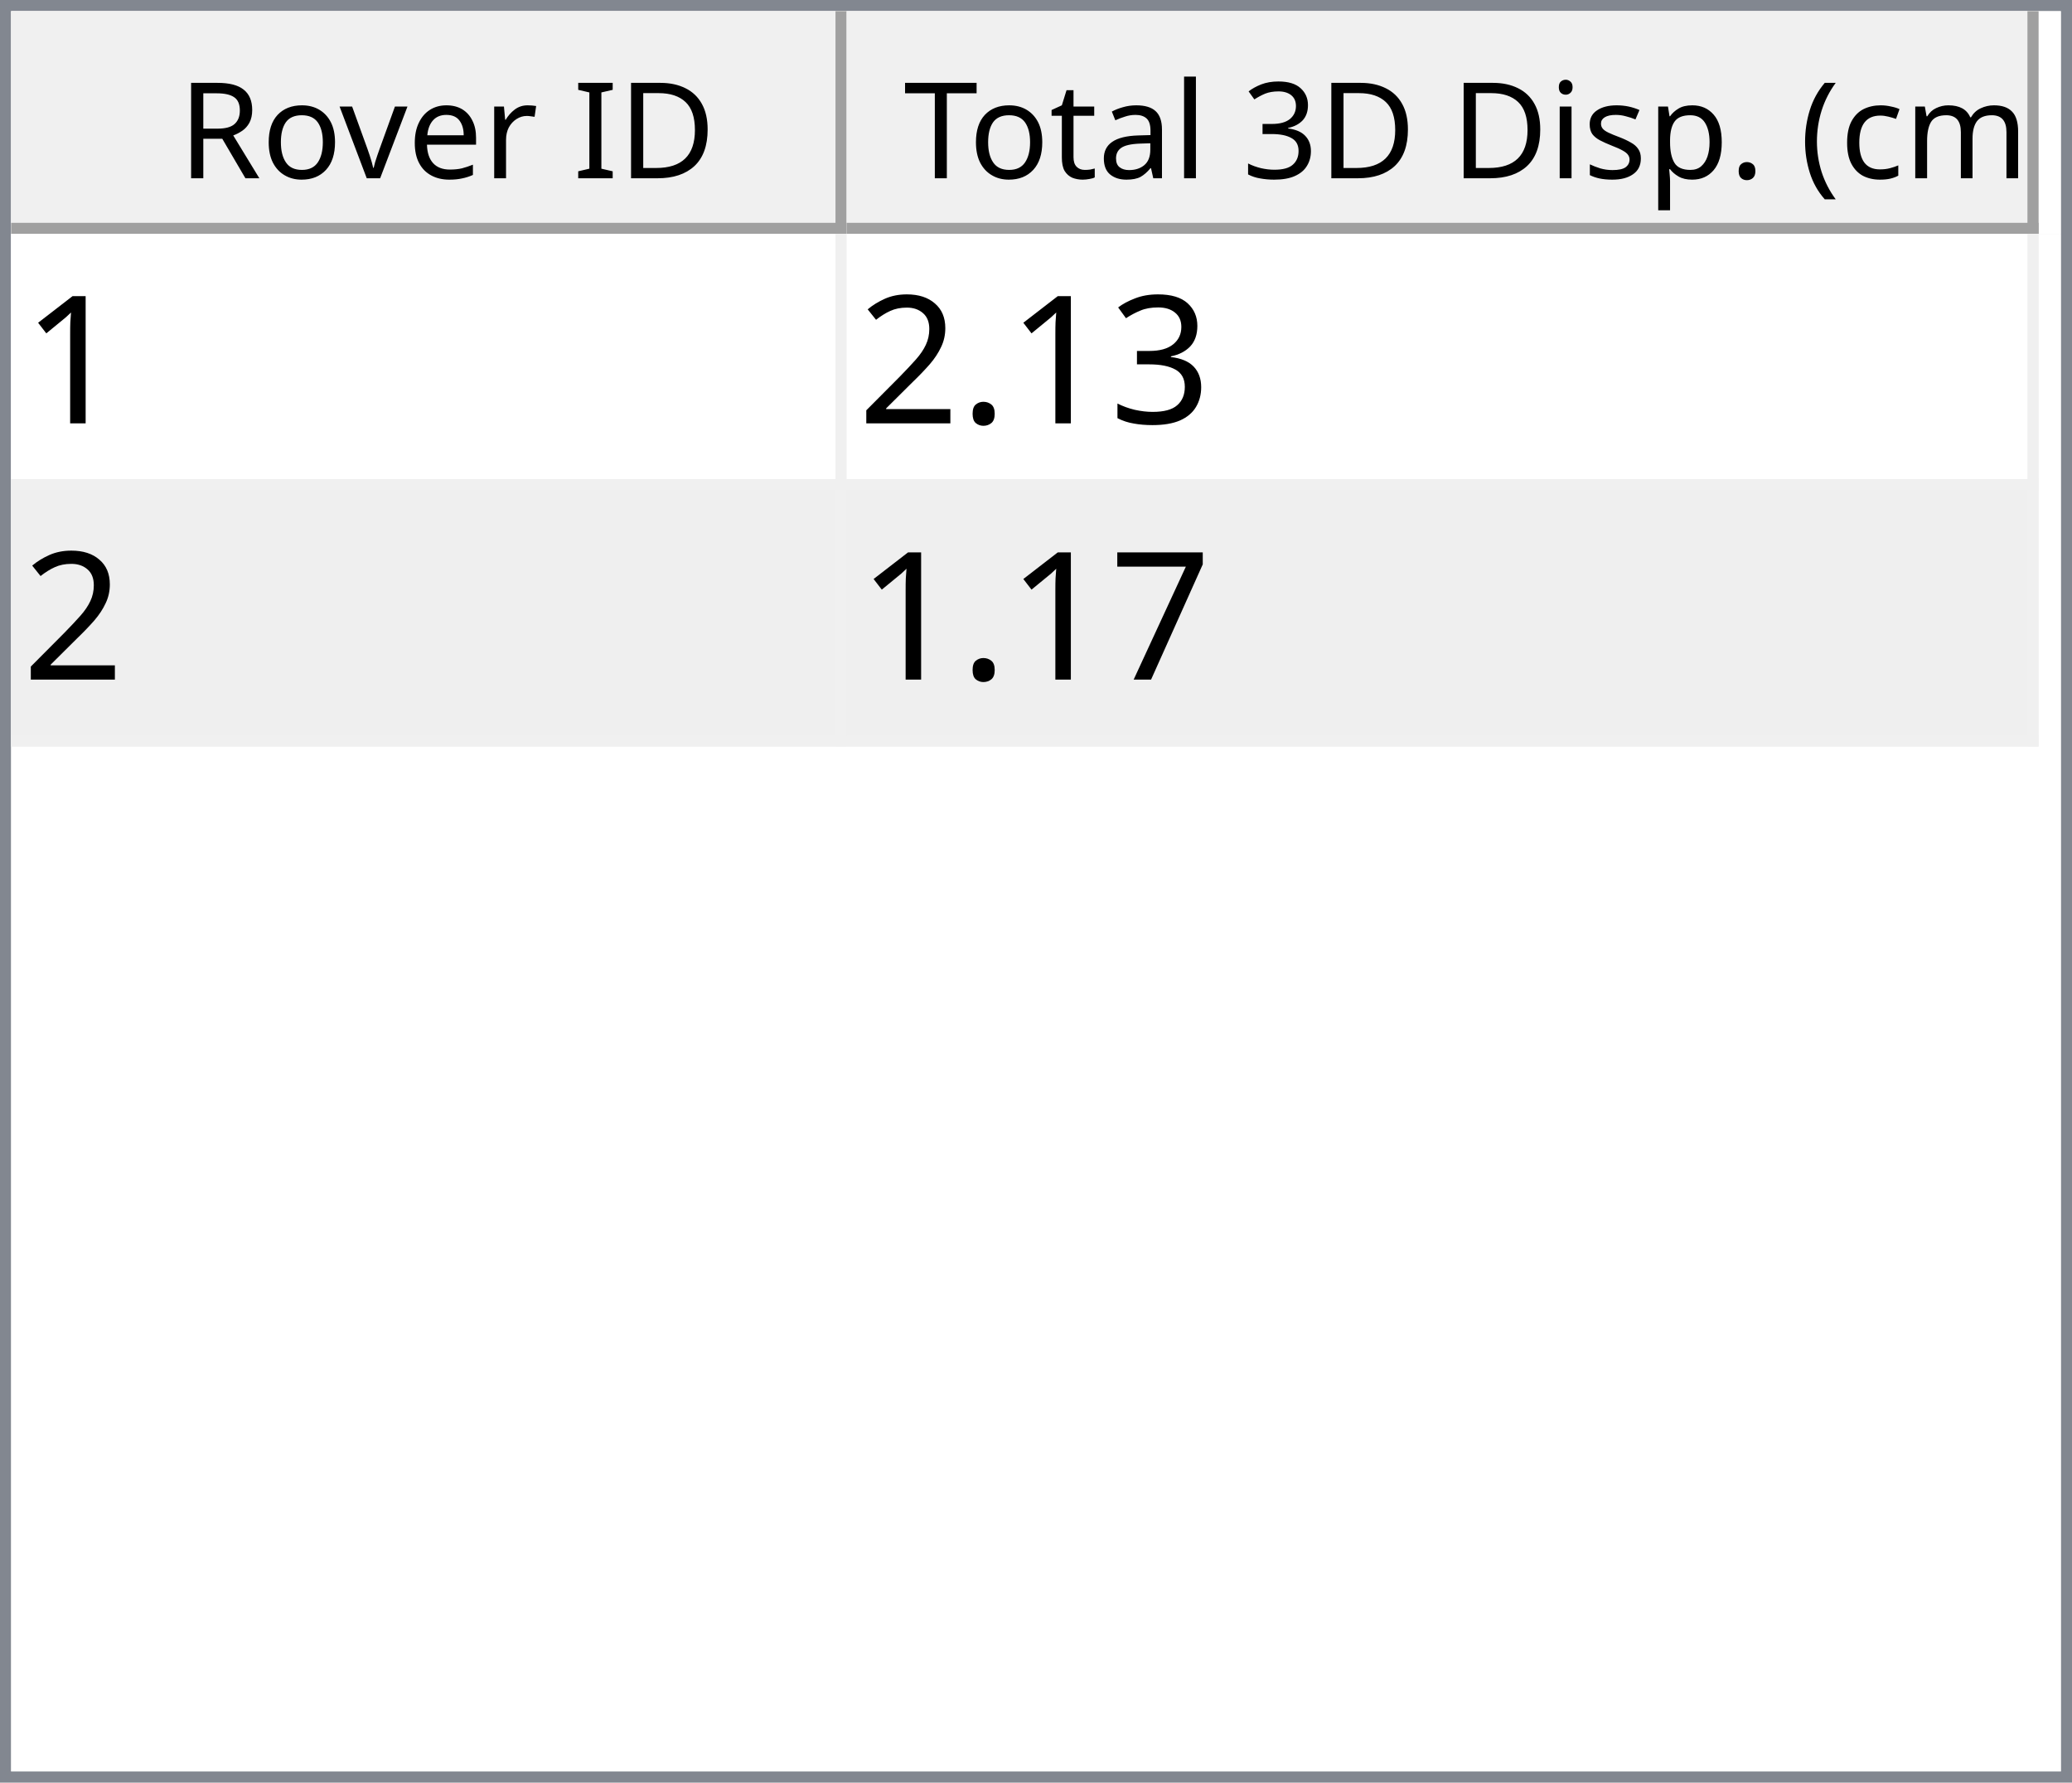
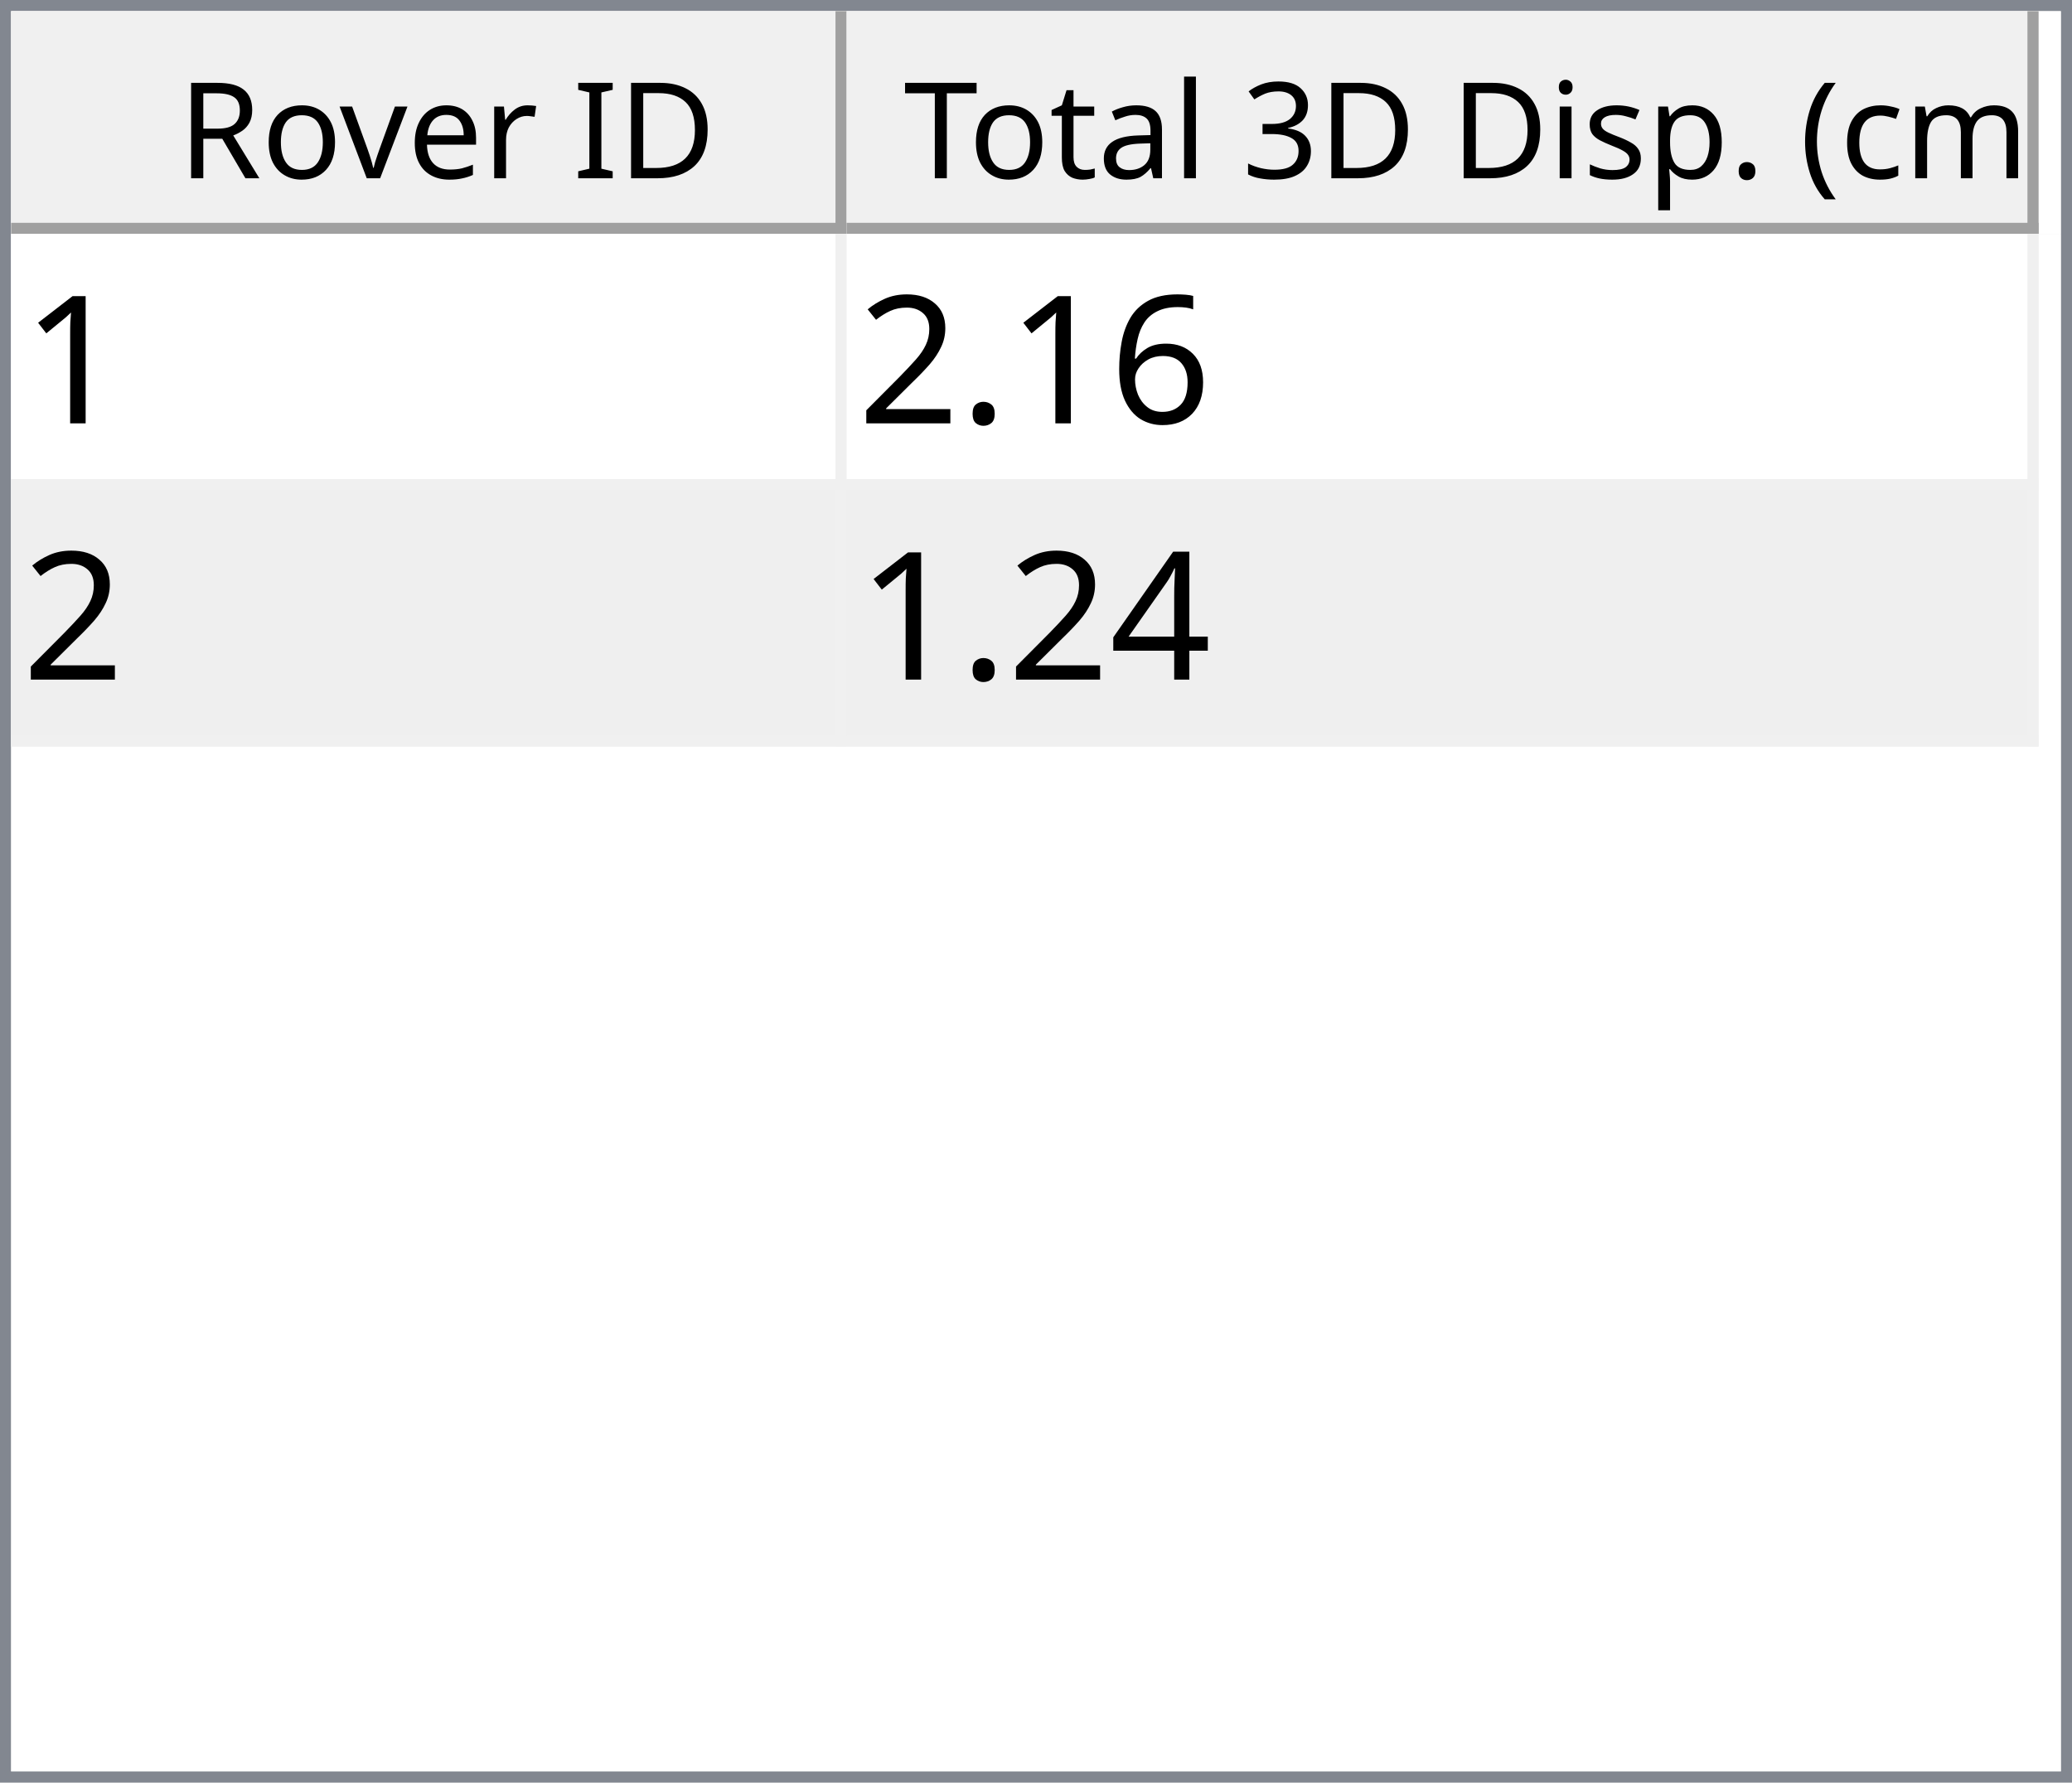
<svg xmlns="http://www.w3.org/2000/svg" style="fill-opacity:1; color-rendering:auto; color-interpolation:auto; text-rendering:auto; stroke:black; stroke-linecap:square; stroke-miterlimit:10; shape-rendering:auto; stroke-opacity:1; fill:black; stroke-dasharray:none; font-weight:normal; stroke-width:1; font-family:'Dialog'; font-style:normal; stroke-linejoin:miter; font-size:12px; stroke-dashoffset:0; image-rendering:auto;" width="186" height="160">
  <defs id="genericDefs" />
  <g>
    <defs id="defs1">
      <clipPath clipPathUnits="userSpaceOnUse" id="clipPath1">
        <path d="M0 0 L186 0 L186 160 L0 160 L0 0 Z" />
      </clipPath>
      <clipPath clipPathUnits="userSpaceOnUse" id="clipPath2">
        <path d="M0 0 L0 160 L186 160 L186 0 Z" />
      </clipPath>
      <clipPath clipPathUnits="userSpaceOnUse" id="clipPath3">
        <path d="M0 0 L0 20 L184 20 L184 0 Z" />
      </clipPath>
      <clipPath clipPathUnits="userSpaceOnUse" id="clipPath4">
        <path d="M0 0 L0 20 L75 20 L75 0 Z" />
      </clipPath>
      <clipPath clipPathUnits="userSpaceOnUse" id="clipPath5">
        <path d="M1 1 L1 19 L74 19 L74 1 Z" />
      </clipPath>
      <clipPath clipPathUnits="userSpaceOnUse" id="clipPath6">
        <path d="M0 0 L0 18 L73 18 L73 0 Z" />
      </clipPath>
      <clipPath clipPathUnits="userSpaceOnUse" id="clipPath7">
        <path d="M-0.5 -0.5 L-0.5 19.5 L74.5 19.5 L74.5 -0.5 Z" />
      </clipPath>
      <clipPath clipPathUnits="userSpaceOnUse" id="clipPath8">
        <path d="M0 0 L0 20 L107 20 L107 0 Z" />
      </clipPath>
      <clipPath clipPathUnits="userSpaceOnUse" id="clipPath9">
        <path d="M1 1 L1 19 L106 19 L106 1 Z" />
      </clipPath>
      <clipPath clipPathUnits="userSpaceOnUse" id="clipPath10">
        <path d="M0 0 L0 18 L105 18 L105 0 Z" />
      </clipPath>
      <clipPath clipPathUnits="userSpaceOnUse" id="clipPath11">
        <path d="M-0.5 -0.5 L-0.5 19.5 L106.5 19.5 L106.5 -0.5 Z" />
      </clipPath>
      <clipPath clipPathUnits="userSpaceOnUse" id="clipPath12">
        <path d="M0 0 L0 138 L184 138 L184 0 Z" />
      </clipPath>
      <clipPath clipPathUnits="userSpaceOnUse" id="clipPath13">
        <path d="M0 0 L0 46 L182 46 L182 0 Z" />
      </clipPath>
      <clipPath clipPathUnits="userSpaceOnUse" id="clipPath14">
        <path d="M-0.5 -0.5 L-0.5 45.5 L181.5 45.5 L181.5 -0.5 Z" />
      </clipPath>
      <clipPath clipPathUnits="userSpaceOnUse" id="clipPath15">
        <path d="M0 0 L0 22 L74 22 L74 0 Z" />
      </clipPath>
      <clipPath clipPathUnits="userSpaceOnUse" id="clipPath16">
        <path d="M0 0 L0 22 L106 22 L106 0 Z" />
      </clipPath>
      <font horiz-adv-x="64.551" id="font1">
        <font-face ascent="107.91" descent="25.098" units-per-em="100" style="font-style:normal; font-family:Segoe UI; font-weight:normal;" />
        <missing-glyph horiz-adv-x="64.551" d="M8.109 0 L8.109 68.266 L56.453 68.266 L56.453 0 L8.109 0 ZM15.328 7.234 L49.219 7.234 L49.219 61.031 L15.328 61.031 L15.328 7.234 Z" />
        <glyph unicode="D" horiz-adv-x="70.117" d="M9.188 0 L9.188 70.016 L28.516 70.016 Q65.531 70.016 65.531 35.891 Q65.531 19.672 55.25 9.836 Q44.969 0 27.734 0 L9.188 0 ZM17.391 62.594 L17.391 7.422 L27.828 7.422 Q41.609 7.422 49.273 14.797 Q56.938 22.172 56.938 35.688 Q56.938 62.594 28.328 62.594 L17.391 62.594 Z" />
        <glyph unicode="I" horiz-adv-x="26.611" d="M17.391 0 L9.188 0 L9.188 70.016 L17.391 70.016 L17.391 0 Z" />
        <glyph unicode=" " horiz-adv-x="27.393" d="" />
        <glyph unicode="r" horiz-adv-x="34.766" d="M34.188 41.891 Q32.078 43.5 28.125 43.5 Q23 43.5 19.555 38.672 Q16.109 33.844 16.109 25.484 L16.109 0 L8.109 0 L8.109 50 L16.109 50 L16.109 39.703 L16.312 39.703 Q18.016 44.969 21.531 47.922 Q25.047 50.875 29.391 50.875 Q32.516 50.875 34.188 50.203 L34.188 41.891 Z" />
        <glyph unicode="e" horiz-adv-x="52.295" d="M48.297 23 L12.984 23 Q13.188 14.656 17.484 10.109 Q21.781 5.562 29.297 5.562 Q37.75 5.562 44.828 11.141 L44.828 3.609 Q38.234 -1.172 27.391 -1.172 Q16.797 -1.172 10.742 5.641 Q4.688 12.453 4.688 24.812 Q4.688 36.469 11.305 43.82 Q17.922 51.172 27.734 51.172 Q37.547 51.172 42.922 44.828 Q48.297 38.484 48.297 27.203 L48.297 23 ZM40.094 29.781 Q40.047 36.719 36.75 40.578 Q33.453 44.438 27.594 44.438 Q21.922 44.438 17.969 40.383 Q14.016 36.328 13.094 29.781 L40.094 29.781 Z" />
        <glyph unicode="v" horiz-adv-x="47.9" d="M47.406 50 L27.484 0 L19.625 0 L0.688 50 L9.469 50 L22.172 13.672 Q23.578 9.672 23.922 6.688 L24.125 6.688 Q24.609 10.453 25.688 13.484 L38.969 50 L47.406 50 Z" />
        <glyph unicode="o" horiz-adv-x="58.594" d="M29 -1.172 Q17.922 -1.172 11.305 5.836 Q4.688 12.844 4.688 24.422 Q4.688 37.016 11.57 44.094 Q18.453 51.172 30.172 51.172 Q41.359 51.172 47.633 44.289 Q53.906 37.406 53.906 25.203 Q53.906 13.234 47.141 6.031 Q40.375 -1.172 29 -1.172 ZM29.594 44.438 Q21.875 44.438 17.383 39.188 Q12.891 33.938 12.891 24.703 Q12.891 15.828 17.43 10.695 Q21.969 5.562 29.594 5.562 Q37.359 5.562 41.531 10.594 Q45.703 15.625 45.703 24.906 Q45.703 34.281 41.531 39.359 Q37.359 44.438 29.594 44.438 Z" />
        <glyph unicode="R" horiz-adv-x="59.814" d="M59.375 0 L49.609 0 L37.891 19.625 Q36.281 22.359 34.766 24.289 Q33.25 26.219 31.664 27.438 Q30.078 28.656 28.25 29.219 Q26.422 29.781 24.125 29.781 L17.391 29.781 L17.391 0 L9.188 0 L9.188 70.016 L30.078 70.016 Q34.672 70.016 38.555 68.867 Q42.438 67.719 45.289 65.375 Q48.141 63.031 49.758 59.547 Q51.375 56.062 51.375 51.375 Q51.375 47.703 50.273 44.656 Q49.172 41.609 47.148 39.211 Q45.125 36.812 42.266 35.133 Q39.406 33.453 35.844 32.516 L35.844 32.328 Q37.594 31.547 38.891 30.547 Q40.188 29.547 41.359 28.18 Q42.531 26.812 43.68 25.078 Q44.828 23.344 46.234 21.047 L59.375 0 ZM17.391 62.594 L17.391 37.203 L28.516 37.203 Q31.594 37.203 34.203 38.133 Q36.812 39.062 38.719 40.797 Q40.625 42.531 41.703 45.047 Q42.781 47.562 42.781 50.688 Q42.781 56.297 39.141 59.445 Q35.5 62.594 28.609 62.594 L17.391 62.594 Z" />
        <glyph unicode=")" horiz-adv-x="30.176" d="M8.297 -15.922 L1.172 -15.922 Q16.406 2.344 16.406 26.812 Q16.406 51.469 1.078 70.016 L8.297 70.016 Q23.531 52.156 23.531 26.703 Q23.531 1.375 8.297 -15.922 Z" />
        <glyph unicode="m" horiz-adv-x="86.133" d="M79.109 0 L71.094 0 L71.094 28.719 Q71.094 37.016 68.531 40.727 Q65.969 44.438 59.906 44.438 Q54.781 44.438 51.195 39.75 Q47.609 35.062 47.609 28.516 L47.609 0 L39.594 0 L39.594 29.688 Q39.594 44.438 28.219 44.438 Q22.953 44.438 19.531 40.016 Q16.109 35.594 16.109 28.516 L16.109 0 L8.109 0 L8.109 50 L16.109 50 L16.109 42.094 L16.312 42.094 Q21.625 51.172 31.844 51.172 Q36.969 51.172 40.773 48.312 Q44.578 45.453 46 40.828 Q51.562 51.172 62.594 51.172 Q79.109 51.172 79.109 30.812 L79.109 0 Z" />
        <glyph unicode="c" horiz-adv-x="46.191" d="M42.188 2.297 Q36.422 -1.172 28.516 -1.172 Q17.828 -1.172 11.258 5.789 Q4.688 12.75 4.688 23.828 Q4.688 36.188 11.766 43.68 Q18.844 51.172 30.672 51.172 Q37.25 51.172 42.281 48.734 L42.281 40.531 Q36.719 44.438 30.375 44.438 Q22.703 44.438 17.797 38.945 Q12.891 33.453 12.891 24.516 Q12.891 15.719 17.508 10.641 Q22.125 5.562 29.891 5.562 Q36.422 5.562 42.188 9.906 L42.188 2.297 Z" />
        <glyph unicode="(" horiz-adv-x="30.176" d="M29.109 -15.922 L21.969 -15.922 Q6.844 1.375 6.844 26.703 Q6.844 52.156 21.969 70.016 L29.203 70.016 Q13.875 51.469 13.875 26.812 Q13.875 2.344 29.109 -15.922 Z" />
        <glyph unicode="." horiz-adv-x="21.68" d="M10.891 -1.078 Q8.641 -1.078 7.055 0.539 Q5.469 2.156 5.469 4.391 Q5.469 6.641 7.055 8.273 Q8.641 9.906 10.891 9.906 Q13.188 9.906 14.797 8.273 Q16.406 6.641 16.406 4.391 Q16.406 2.156 14.797 0.539 Q13.188 -1.078 10.891 -1.078 Z" />
        <glyph unicode="p" horiz-adv-x="58.789" d="M16.312 7.234 L16.109 7.234 L16.109 -23 L8.109 -23 L8.109 50 L16.109 50 L16.109 41.219 L16.312 41.219 Q22.219 51.172 33.594 51.172 Q43.266 51.172 48.688 44.461 Q54.109 37.75 54.109 26.469 Q54.109 13.922 48 6.375 Q41.891 -1.172 31.297 -1.172 Q21.578 -1.172 16.312 7.234 ZM16.109 27.391 L16.109 20.406 Q16.109 14.203 20.141 9.883 Q24.172 5.562 30.375 5.562 Q37.641 5.562 41.773 11.133 Q45.906 16.703 45.906 26.609 Q45.906 34.969 42.047 39.703 Q38.188 44.438 31.594 44.438 Q24.609 44.438 20.359 39.578 Q16.109 34.719 16.109 27.391 Z" />
        <glyph unicode="s" horiz-adv-x="42.432" d="M5.078 1.812 L5.078 10.406 Q11.625 5.562 19.484 5.562 Q30.031 5.562 30.031 12.594 Q30.031 14.594 29.125 15.992 Q28.219 17.391 26.68 18.461 Q25.141 19.531 23.07 20.383 Q21 21.234 18.609 22.172 Q15.281 23.484 12.766 24.828 Q10.25 26.172 8.57 27.859 Q6.891 29.547 6.031 31.695 Q5.172 33.844 5.172 36.719 Q5.172 40.234 6.789 42.945 Q8.406 45.656 11.086 47.484 Q13.766 49.312 17.211 50.242 Q20.656 51.172 24.312 51.172 Q30.812 51.172 35.938 48.922 L35.938 40.828 Q30.422 44.438 23.25 44.438 Q21 44.438 19.195 43.922 Q17.391 43.406 16.094 42.477 Q14.797 41.547 14.086 40.258 Q13.375 38.969 13.375 37.406 Q13.375 35.453 14.086 34.133 Q14.797 32.812 16.164 31.789 Q17.531 30.766 19.484 29.938 Q21.438 29.109 23.922 28.125 Q27.25 26.859 29.883 25.516 Q32.516 24.172 34.375 22.484 Q36.234 20.797 37.234 18.602 Q38.234 16.406 38.234 13.375 Q38.234 9.672 36.602 6.938 Q34.969 4.203 32.234 2.398 Q29.5 0.594 25.93 -0.289 Q22.359 -1.172 18.453 -1.172 Q10.75 -1.172 5.078 1.812 Z" />
        <glyph unicode="i" horiz-adv-x="24.219" d="M12.203 62.703 Q10.062 62.703 8.547 64.164 Q7.031 65.625 7.031 67.875 Q7.031 70.125 8.547 71.609 Q10.062 73.094 12.203 73.094 Q14.406 73.094 15.945 71.609 Q17.484 70.125 17.484 67.875 Q17.484 65.719 15.945 64.211 Q14.406 62.703 12.203 62.703 ZM16.109 0 L8.109 0 L8.109 50 L16.109 50 L16.109 0 Z" />
        <glyph unicode="3" horiz-adv-x="53.906" d="M46.531 19.828 Q46.531 15.094 44.75 11.211 Q42.969 7.328 39.719 4.57 Q36.469 1.812 31.93 0.297 Q27.391 -1.219 21.922 -1.219 Q11.922 -1.219 6 2.594 L6 11.188 Q13.094 5.609 22.219 5.609 Q25.875 5.609 28.828 6.539 Q31.781 7.469 33.906 9.227 Q36.031 10.984 37.18 13.477 Q38.328 15.969 38.328 19.094 Q38.328 32.812 18.797 32.812 L12.984 32.812 L12.984 39.594 L18.5 39.594 Q35.797 39.594 35.797 52.484 Q35.797 64.406 22.609 64.406 Q15.188 64.406 8.688 59.422 L8.688 67.188 Q15.375 71.188 24.609 71.188 Q29 71.188 32.57 69.969 Q36.141 68.75 38.68 66.555 Q41.219 64.359 42.609 61.281 Q44 58.203 44 54.5 Q44 40.672 30.031 36.719 L30.031 36.531 Q33.594 36.141 36.625 34.797 Q39.656 33.453 41.852 31.305 Q44.047 29.156 45.289 26.25 Q46.531 23.344 46.531 19.828 Z" />
        <glyph unicode="l" horiz-adv-x="24.219" d="M16.109 0 L8.109 0 L8.109 74.031 L16.109 74.031 L16.109 0 Z" />
        <glyph unicode="a" horiz-adv-x="50.879" d="M43.891 0 L35.891 0 L35.891 7.812 L35.688 7.812 Q30.469 -1.172 20.312 -1.172 Q12.844 -1.172 8.617 2.781 Q4.391 6.734 4.391 13.281 Q4.391 27.297 20.906 29.594 L35.891 31.688 Q35.891 44.438 25.594 44.438 Q16.547 44.438 9.281 38.281 L9.281 46.484 Q16.656 51.172 26.266 51.172 Q43.891 51.172 43.891 32.516 L43.891 0 ZM35.891 25.297 L23.828 23.641 Q18.266 22.859 15.43 20.875 Q12.594 18.891 12.594 13.875 Q12.594 10.203 15.211 7.883 Q17.828 5.562 22.172 5.562 Q28.125 5.562 32.008 9.742 Q35.891 13.922 35.891 20.312 L35.891 25.297 Z" />
        <glyph unicode="t" horiz-adv-x="33.887" d="M31.297 0.484 Q28.469 -1.078 23.828 -1.078 Q10.688 -1.078 10.688 13.578 L10.688 43.172 L2.094 43.172 L2.094 50 L10.688 50 L10.688 62.203 L18.703 64.797 L18.703 50 L31.297 50 L31.297 43.172 L18.703 43.172 L18.703 14.984 Q18.703 9.969 20.414 7.82 Q22.125 5.672 26.078 5.672 Q29.109 5.672 31.297 7.328 L31.297 0.484 Z" />
        <glyph unicode="T" horiz-adv-x="52.393" d="M50.594 62.594 L30.375 62.594 L30.375 0 L22.172 0 L22.172 62.594 L2 62.594 L2 70.016 L50.594 70.016 L50.594 62.594 Z" />
      </font>
      <font horiz-adv-x="75.0" id="font2">
        <font-face ascent="100.537" descent="21.973" units-per-em="100" style="font-style:normal; font-family:sans-serif; font-weight:normal;" />
        <missing-glyph horiz-adv-x="75.0" d="M12.5 0 L12.5 62.5 L62.5 62.5 L62.5 0 L12.5 0 ZM14.062 1.562 L60.938 1.562 L60.938 60.938 L14.062 60.938 L14.062 1.562 Z" />
        <glyph unicode="1" horiz-adv-x="55.615" d="M37.25 0 L28.469 0 L28.469 56 Q25.297 52.984 20.141 49.953 Q14.984 46.922 10.891 45.406 L10.891 53.906 Q18.266 57.375 23.781 62.305 Q29.297 67.234 31.594 71.875 L37.25 71.875 L37.25 0 Z" />
-         <glyph unicode="3" horiz-adv-x="55.615" d="M4.203 18.891 L12.984 20.062 Q14.5 12.594 18.141 9.297 Q21.781 6 27 6 Q33.203 6 37.477 10.297 Q41.75 14.594 41.75 20.953 Q41.75 27 37.797 30.93 Q33.844 34.859 27.734 34.859 Q25.25 34.859 21.531 33.891 L22.516 41.609 Q23.391 41.5 23.922 41.5 Q29.547 41.5 34.039 44.43 Q38.531 47.359 38.531 53.469 Q38.531 58.297 35.258 61.477 Q31.984 64.656 26.812 64.656 Q21.688 64.656 18.266 61.43 Q14.844 58.203 13.875 51.766 L5.078 53.328 Q6.688 62.156 12.398 67.016 Q18.109 71.875 26.609 71.875 Q32.469 71.875 37.398 69.359 Q42.328 66.844 44.945 62.5 Q47.562 58.156 47.562 53.266 Q47.562 48.641 45.07 44.828 Q42.578 41.016 37.703 38.766 Q44.047 37.312 47.562 32.695 Q51.078 28.078 51.078 21.141 Q51.078 11.766 44.242 5.25 Q37.406 -1.266 26.953 -1.266 Q17.531 -1.266 11.305 4.352 Q5.078 9.969 4.203 18.891 Z" />
+         <glyph unicode="6" horiz-adv-x="55.615" d="M49.75 54.047 L41.016 53.375 Q39.844 58.547 37.703 60.891 Q34.125 64.656 28.906 64.656 Q24.703 64.656 21.531 62.312 Q17.391 59.281 14.992 53.469 Q12.594 47.656 12.5 36.922 Q15.672 41.75 20.266 44.094 Q24.859 46.438 29.891 46.438 Q38.672 46.438 44.852 39.969 Q51.031 33.5 51.031 23.25 Q51.031 16.5 48.125 10.719 Q45.219 4.938 40.141 1.859 Q35.062 -1.219 28.609 -1.219 Q17.625 -1.219 10.695 6.859 Q3.766 14.938 3.766 33.5 Q3.766 54.25 11.422 63.672 Q18.109 71.875 29.438 71.875 Q37.891 71.875 43.289 67.141 Q48.688 62.406 49.75 54.047 ZM13.875 23.188 Q13.875 18.656 15.797 14.508 Q17.719 10.359 21.188 8.18 Q24.656 6 28.469 6 Q34.031 6 38.039 10.492 Q42.047 14.984 42.047 22.703 Q42.047 30.125 38.086 34.398 Q34.125 38.672 28.125 38.672 Q22.172 38.672 18.023 34.398 Q13.875 30.125 13.875 23.188 Z" />
        <glyph unicode="." horiz-adv-x="27.783" d="M9.078 0 L9.078 10.016 L19.094 10.016 L19.094 0 L9.078 0 Z" />
        <glyph unicode="2" horiz-adv-x="55.615" d="M50.344 8.453 L50.344 0 L3.031 0 Q2.938 3.172 4.047 6.109 Q5.859 10.938 9.836 15.625 Q13.812 20.312 21.344 26.469 Q33.016 36.031 37.117 41.625 Q41.219 47.219 41.219 52.203 Q41.219 57.422 37.477 61.008 Q33.734 64.594 27.734 64.594 Q21.391 64.594 17.578 60.789 Q13.766 56.984 13.719 50.25 L4.688 51.172 Q5.609 61.281 11.664 66.578 Q17.719 71.875 27.938 71.875 Q38.234 71.875 44.242 66.164 Q50.25 60.453 50.25 52 Q50.25 47.703 48.492 43.555 Q46.734 39.406 42.656 34.812 Q38.578 30.219 29.109 22.219 Q21.188 15.578 18.945 13.211 Q16.703 10.844 15.234 8.453 L50.344 8.453 Z" />
-         <glyph unicode="7" horiz-adv-x="55.615" d="M4.734 62.203 L4.734 70.656 L51.078 70.656 L51.078 63.812 Q44.234 56.547 37.523 44.484 Q30.812 32.422 27.156 19.672 Q24.516 10.688 23.781 0 L14.75 0 Q14.891 8.453 18.062 20.414 Q21.234 32.375 27.172 43.484 Q33.109 54.594 39.797 62.203 L4.734 62.203 Z" />
+         <glyph unicode="4" horiz-adv-x="55.615" d="M32.328 0 L32.328 17.141 L1.266 17.141 L1.266 25.203 L33.938 71.578 L41.109 71.578 L41.109 25.203 L50.781 25.203 L50.781 17.141 L41.109 17.141 L41.109 0 L32.328 0 ZM32.328 25.203 L32.328 57.469 L9.906 25.203 L32.328 25.203 Z" />
      </font>
    </defs>
    <g style="fill:white; stroke:white;">
      <rect x="0" y="0" width="186" style="clip-path:url(#clipPath1); stroke:none;" height="160" />
    </g>
    <g style="fill:white; text-rendering:optimizeSpeed; color-rendering:optimizeSpeed; image-rendering:optimizeSpeed; shape-rendering:crispEdges; stroke:white; color-interpolation:sRGB;">
      <rect x="0" width="186" height="160" y="0" style="stroke:none;" />
      <path style="stroke:none;" d="M0 160 L186 160 L186 0 L0 0 Z" />
    </g>
    <g style="fill:rgb(240,240,240); font-family:'Segoe UI'; stroke:rgb(240,240,240);">
      <rect x="0" y="0" width="186" style="clip-path:url(#clipPath2); stroke:none;" height="160" />
    </g>
    <g style="fill:rgb(130,135,144); font-family:'Segoe UI'; stroke:rgb(130,135,144);">
      <path d="M0 0 L186 0 L186 160 L0 160 L0 0 ZM1 1 L185 1 L185 159 L1 159 L1 1 Z" style="fill-rule:evenodd; clip-path:url(#clipPath2); stroke:none;" />
    </g>
    <g style="fill:white; font-family:'Segoe UI'; stroke:white;" transform="translate(1,1)">
      <rect x="0" y="0" width="184" style="clip-path:url(#clipPath3); stroke:none;" height="20" />
    </g>
    <g style="fill:rgb(240,240,240); font-family:'Segoe UI'; stroke:rgb(240,240,240);" transform="translate(1,1)">
      <rect x="0" y="0" width="75" style="clip-path:url(#clipPath4); stroke:none;" height="20" />
    </g>
    <g style="font-family:'Segoe UI';" transform="translate(2,2)">
      <text x="14" xml:space="preserve" y="14" style="clip-path:url(#clipPath6); stroke:none;">Rover ID</text>
    </g>
    <g style="fill:rgb(160,160,160); font-family:'Segoe UI'; stroke:rgb(160,160,160); stroke-linejoin:bevel;" transform="translate(1.5,1.5)">
      <line x1="74" x2="74" y1="0" style="fill:none; clip-path:url(#clipPath7);" y2="19" />
    </g>
    <g style="fill:rgb(160,160,160); font-family:'Segoe UI'; stroke:rgb(160,160,160); stroke-linejoin:bevel;" transform="matrix(1,0,0,1,1,1) translate(0.5,0.5)">
      <line x1="0" x2="74" y1="19" style="fill:none; clip-path:url(#clipPath7);" y2="19" />
    </g>
    <g style="fill:rgb(240,240,240); font-family:'Segoe UI'; stroke:rgb(240,240,240);" transform="translate(76,1)">
      <rect x="0" y="0" width="107" style="clip-path:url(#clipPath8); stroke:none;" height="20" />
    </g>
    <g style="font-family:'Segoe UI';" transform="translate(77,2)">
      <text x="1" xml:space="preserve" y="14" style="clip-path:url(#clipPath10); stroke:none;"> Total 3D Disp. (cm)</text>
    </g>
    <g style="fill:rgb(160,160,160); font-family:'Segoe UI'; stroke:rgb(160,160,160); stroke-linejoin:bevel;" transform="translate(76.5,1.5)">
      <line x1="106" x2="106" y1="0" style="fill:none; clip-path:url(#clipPath11);" y2="19" />
    </g>
    <g style="fill:rgb(160,160,160); font-family:'Segoe UI'; stroke:rgb(160,160,160); stroke-linejoin:bevel;" transform="matrix(1,0,0,1,76,1) translate(0.5,0.5)">
      <line x1="0" x2="106" y1="19" style="fill:none; clip-path:url(#clipPath11);" y2="19" />
    </g>
    <g style="fill:white; font-family:'Segoe UI'; stroke:white;" transform="translate(1,21)">
      <rect x="0" y="0" width="184" style="clip-path:url(#clipPath12); stroke:none;" height="138" />
    </g>
    <g style="fill:rgb(240,240,240); font-size:16px; font-family:sans-serif; stroke:rgb(240,240,240);" transform="translate(1,21)">
      <rect x="0" y="0" width="182" style="clip-path:url(#clipPath13); stroke:none;" height="46" />
      <line transform="translate(0.5,0.5)" x1="0" x2="181" y1="22" style="clip-path:url(#clipPath14); fill:none; stroke-linejoin:bevel;" y2="22" />
    </g>
    <g transform="matrix(1,0,0,1,1,21) translate(0.5,0.5)" style="fill:rgb(240,240,240); font-size:16px; font-family:sans-serif; stroke:rgb(240,240,240); stroke-linejoin:bevel;">
      <line x1="0" x2="181" y1="45" style="fill:none; clip-path:url(#clipPath14);" y2="45" />
    </g>
    <g transform="matrix(1,0,0,1,1,21) translate(0.5,0.5)" style="fill:rgb(240,240,240); font-size:16px; font-family:sans-serif; stroke:rgb(240,240,240); stroke-linejoin:bevel;">
      <line x1="74" x2="74" y1="0" style="fill:none; clip-path:url(#clipPath14);" y2="45" />
    </g>
    <g transform="matrix(1,0,0,1,1,21) translate(0.5,0.5)" style="fill:rgb(240,240,240); font-size:16px; font-family:sans-serif; stroke:rgb(240,240,240); stroke-linejoin:bevel;">
      <line x1="181" x2="181" y1="0" style="fill:none; clip-path:url(#clipPath14);" y2="45" />
    </g>
    <g style="fill:white; font-size:16px; font-family:sans-serif; stroke:white;" transform="matrix(1,0,0,1,1,21)">
      <rect x="0" y="0" width="74" style="clip-path:url(#clipPath15); stroke:none;" height="22" />
      <text x="1" y="17" style="fill:black; clip-path:url(#clipPath15); stroke:none;" xml:space="preserve">1</text>
    </g>
    <g style="fill:white; font-size:16px; font-family:sans-serif; stroke:white;" transform="matrix(1,0,0,1,1,21) translate(75,0)">
      <rect x="0" y="0" width="106" style="clip-path:url(#clipPath16); stroke:none;" height="22" />
-       <text x="1" y="17" style="fill:black; clip-path:url(#clipPath16); stroke:none;" xml:space="preserve">2.13</text>
+       <text x="1" y="17" style="fill:black; clip-path:url(#clipPath16); stroke:none;" xml:space="preserve">2.16</text>
    </g>
    <g style="fill:rgb(239,239,239); font-size:16px; font-family:sans-serif; stroke:rgb(239,239,239);" transform="matrix(1,0,0,1,1,21) translate(0,23)">
      <rect x="0" y="0" width="74" style="clip-path:url(#clipPath15); stroke:none;" height="22" />
      <text x="1" y="17" style="fill:black; clip-path:url(#clipPath15); stroke:none;" xml:space="preserve">2</text>
    </g>
    <g style="fill:rgb(239,239,239); font-size:16px; font-family:sans-serif; stroke:rgb(239,239,239);" transform="matrix(1,0,0,1,1,21) translate(75,23)">
      <rect x="0" y="0" width="106" style="clip-path:url(#clipPath16); stroke:none;" height="22" />
-       <text x="1" y="17" style="fill:black; clip-path:url(#clipPath16); stroke:none;" xml:space="preserve">1.17</text>
+       <text x="1" y="17" style="fill:black; clip-path:url(#clipPath16); stroke:none;" xml:space="preserve">1.24</text>
    </g>
  </g>
</svg>
